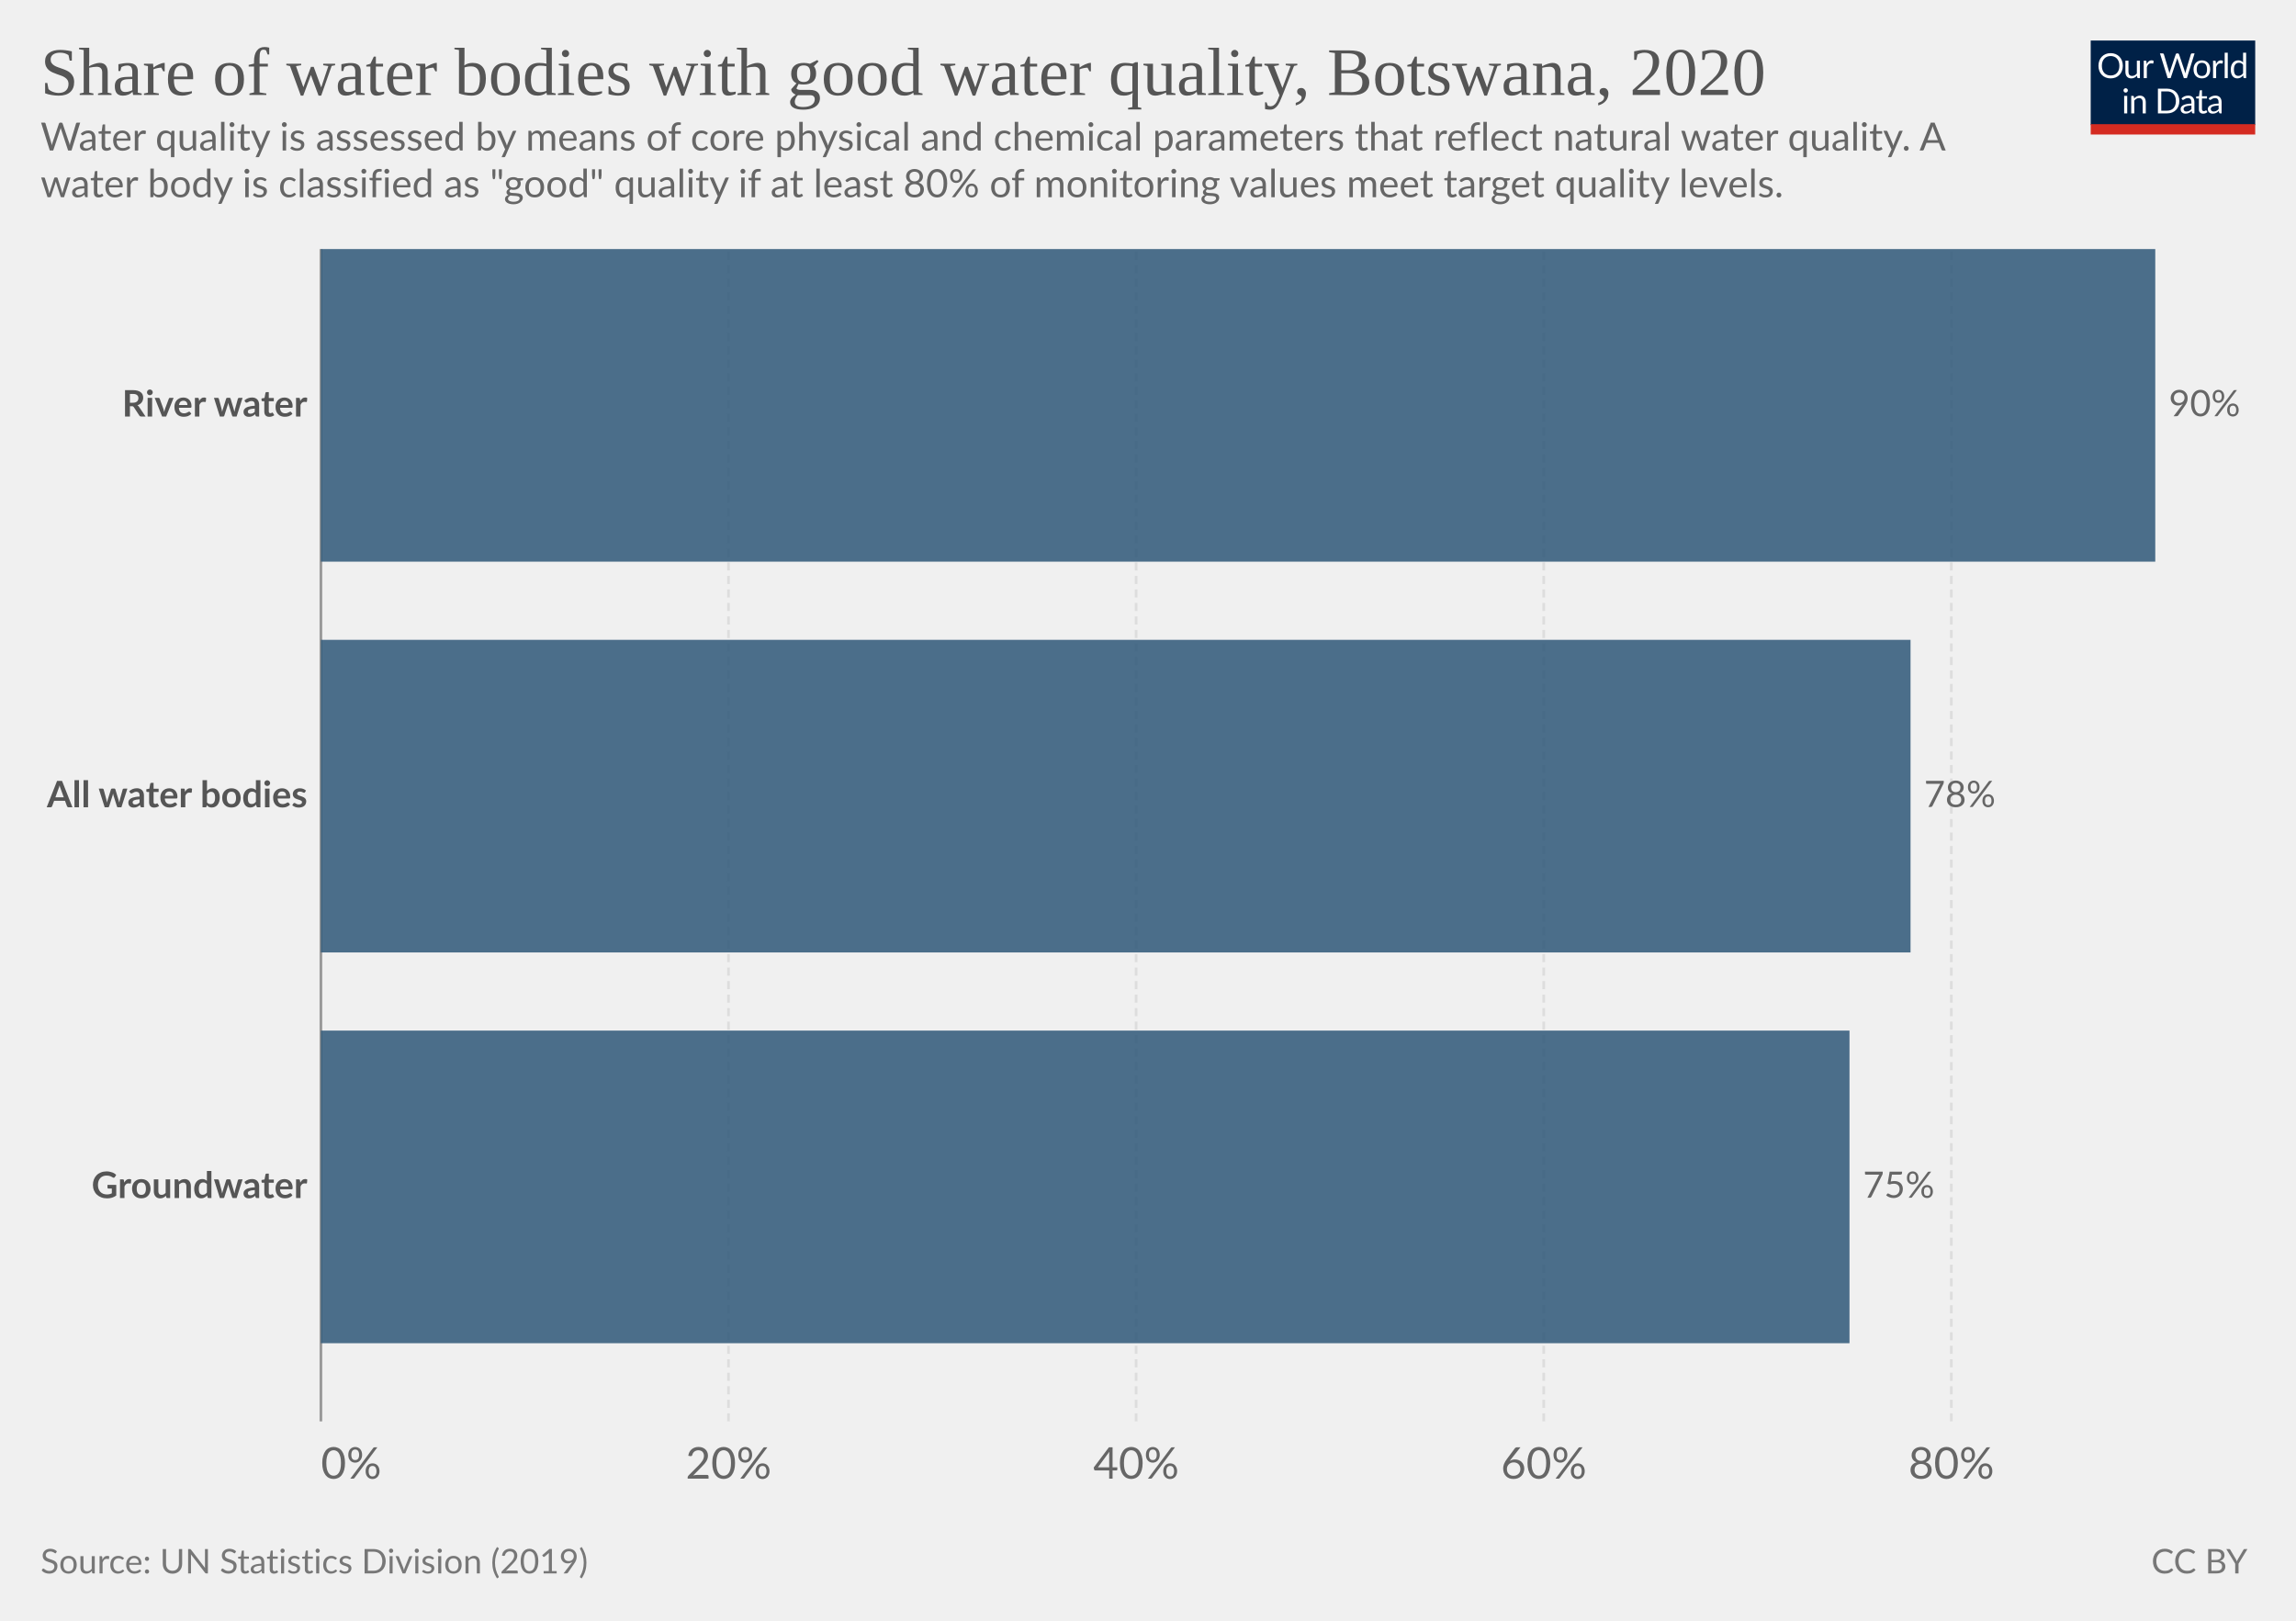
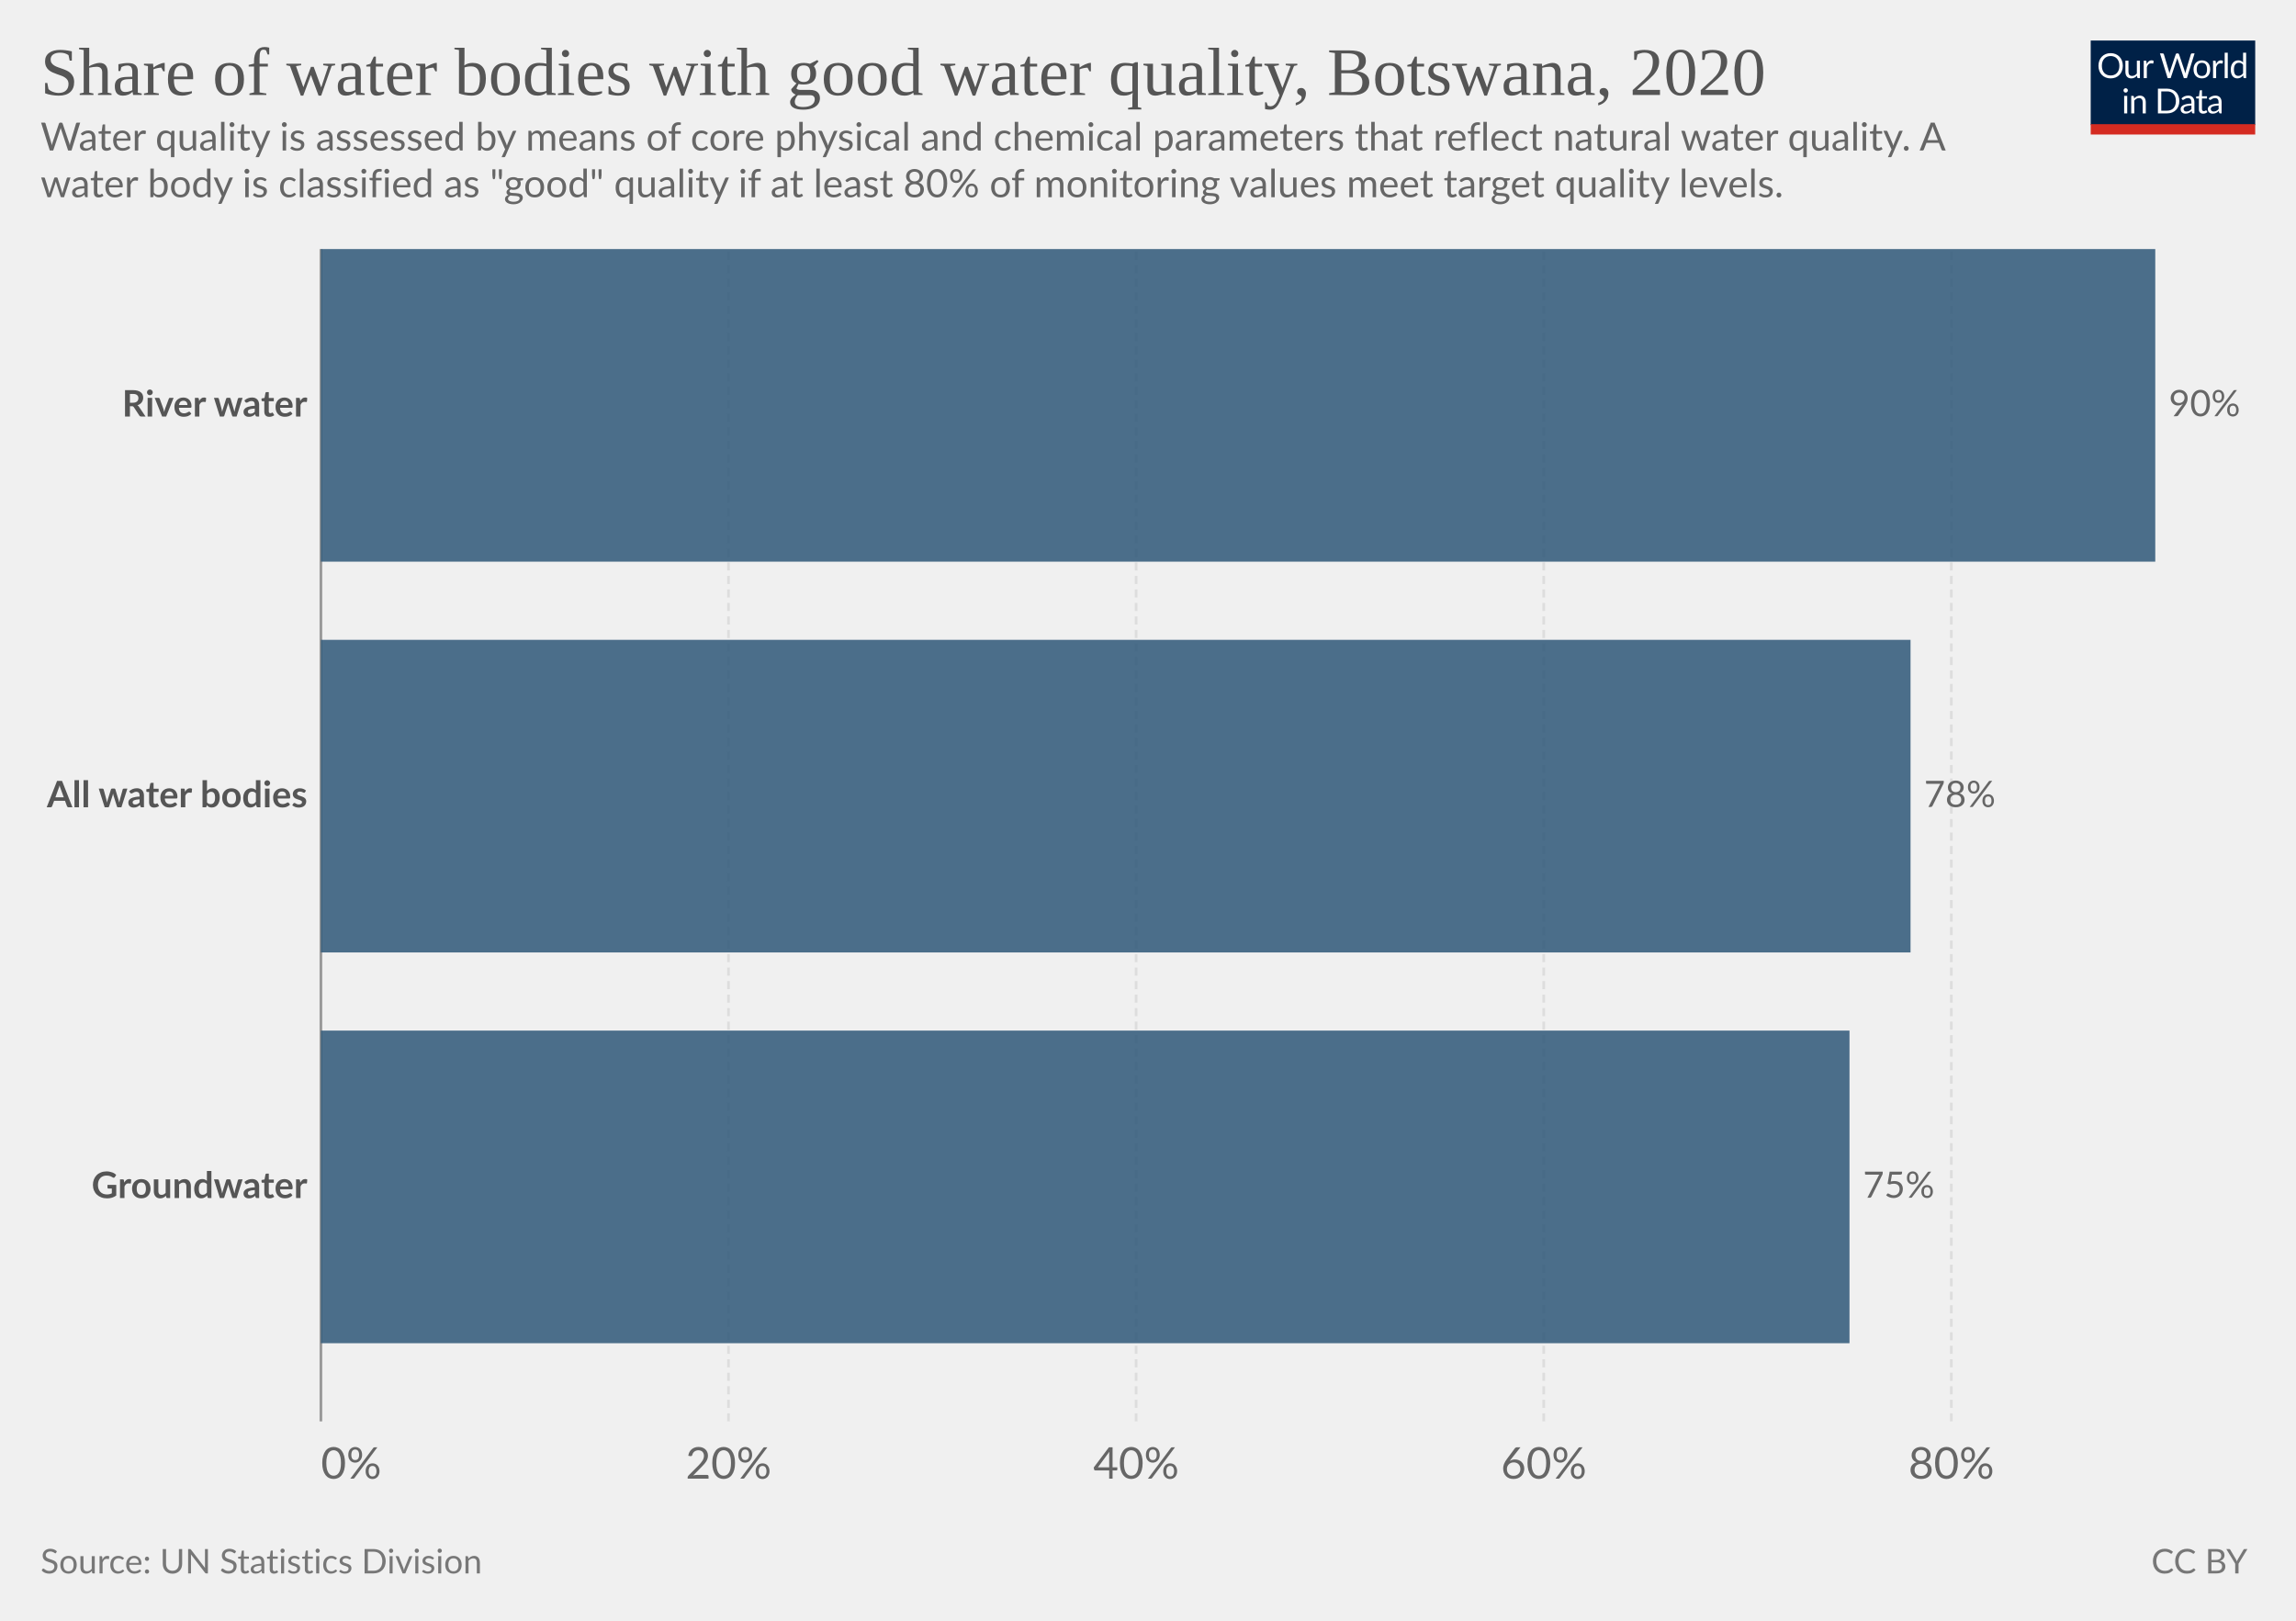
<svg xmlns="http://www.w3.org/2000/svg" version="1.1" style="background-color:#fff;-webkit-font-smoothing:antialiased" width="850" height="600" viewBox="0 0 850 600" font-family="Lato,'Helvetica Neue',Helvetica,Arial,sans-serif" font-size="18" text-rendering="optimizeLegibility">
  <g class="HeaderView">
    <g transform="matrix(.29 0 0 .29 774 15)">
      <svg className="owidLog" width="210" height="120" viewBox="0 0 210 120" fill="none">
        <g clip-path="url(#clip0)">
          <path d="M0 0h210v107.89H0V0z" fill="#002147" />
          <path d="M40.98 32.25c0 2.36-.38 4.53-1.12 6.51a14.26 14.26 0 01-8.1 8.4c-1.9.78-4.02 1.17-6.34 1.17a16.6 16.6 0 01-6.33-1.17 14.31 14.31 0 01-8.08-8.4 18.29 18.29 0 01-1.12-6.51c0-2.36.38-4.53 1.12-6.5.75-1.97 1.8-3.67 3.17-5.1a14.32 14.32 0 014.9-3.34c1.92-.8 4.03-1.19 6.34-1.19 2.32 0 4.43.4 6.34 1.19 1.92.8 3.56 1.9 4.93 3.34a14.87 14.87 0 013.17 5.1 18.1 18.1 0 011.12 6.5zm-4.38 0c0-1.94-.26-3.68-.8-5.22a10.91 10.91 0 00-2.24-3.89 9.68 9.68 0 00-3.52-2.46 11.95 11.95 0 00-4.62-.86c-1.68 0-3.21.28-4.6.86a9.88 9.88 0 00-3.54 2.46 10.91 10.91 0 00-2.24 3.9c-.53 1.53-.8 3.27-.8 5.2 0 1.94.27 3.68.8 5.22a11.17 11.17 0 002.24 3.9 10.01 10.01 0 003.55 2.44c1.38.56 2.9.83 4.6.83s3.24-.27 4.61-.83a9.8 9.8 0 003.52-2.44 11.17 11.17 0 002.25-3.9c.53-1.54.8-3.28.8-5.21zm26.22-6.54V48H60.5c-.56 0-.9-.27-1.05-.81l-.31-2.4a12.45 12.45 0 01-3.26 2.6c-1.2.64-2.58.96-4.13.96-1.22 0-2.3-.2-3.24-.6a6.52 6.52 0 01-2.33-1.7 7.37 7.37 0 01-1.43-2.67c-.3-1.04-.46-2.2-.46-3.45V25.7h3.91v14.22c0 1.68.38 2.99 1.15 3.91.77.93 1.96 1.39 3.54 1.39 1.16 0 2.24-.27 3.23-.82a10.42 10.42 0 002.8-2.28V25.7h3.91zm8.61 4.47a9.94 9.94 0 012.6-3.56 5.64 5.64 0 013.76-1.3c.47 0 .92.05 1.34.15.44.1.83.27 1.17.49l-.3 2.92c-.09.37-.3.55-.66.55-.2 0-.5-.04-.9-.13a6.21 6.21 0 00-3.24.18 4.23 4.23 0 00-1.47.92c-.42.4-.81.9-1.17 1.5-.33.58-.64 1.26-.92 2.02V48H67.7V25.71h2.25c.42 0 .72.08.88.25.16.16.27.44.33.83l.26 3.39zm61.16-13.7L122.75 48h-3.82l-7.99-24.05a21.95 21.95 0 01-.42-1.58 38.36 38.36 0 01-.44 1.58L102.05 48h-3.83L88.4 16.47h3.54c.38 0 .7.1.95.29.26.2.43.43.5.73l6.52 21.9.28 1.28.29 1.46.3-1.46.38-1.27 7.41-21.91c.1-.25.26-.48.51-.69.27-.22.58-.33.95-.33h1.23c.38 0 .69.1.92.29a1.77 1.77 0 01.53.73l7.4 21.9a28.4 28.4 0 01.68 2.62 29.52 29.52 0 01.52-2.61l6.54-21.91a1.31 1.31 0 01.48-.7c.27-.21.58-.32.95-.32h3.32zm9.35 8.88c1.63 0 3.1.27 4.4.82a9.43 9.43 0 015.46 5.94c.5 1.4.74 2.98.74 4.73 0 1.76-.25 3.34-.74 4.75a9.43 9.43 0 01-5.46 5.92c-1.3.52-2.77.79-4.4.79-1.64 0-3.12-.27-4.44-.8a9.42 9.42 0 01-3.35-2.3c-.92-1-1.63-2.2-2.13-3.61-.49-1.41-.73-3-.73-4.75s.24-3.33.73-4.73c.5-1.43 1.2-2.64 2.13-3.63a9.4 9.4 0 013.35-2.31c1.32-.55 2.8-.82 4.44-.82zm0 19.89c2.2 0 3.84-.73 4.93-2.2 1.08-1.48 1.63-3.54 1.63-6.18 0-2.66-.55-4.72-1.63-6.2-1.09-1.49-2.73-2.23-4.93-2.23-1.12 0-2.09.2-2.93.57a5.71 5.71 0 00-2.06 1.65 7.5 7.5 0 00-1.24 2.67c-.26 1.04-.4 2.22-.4 3.54 0 2.64.55 4.7 1.64 6.18 1.1 1.47 2.76 2.2 4.99 2.2zm17.97-15.07a9.94 9.94 0 012.6-3.56 5.64 5.64 0 013.76-1.3c.47 0 .91.05 1.34.15.44.1.83.27 1.16.49l-.28 2.92c-.09.37-.31.55-.66.55-.2 0-.5-.04-.9-.13a6.2 6.2 0 00-3.24.18 4.23 4.23 0 00-1.47.92c-.43.4-.82.9-1.17 1.5a13.1 13.1 0 00-.92 2.02V48h-3.94V25.71h2.24c.43 0 .72.08.88.25.17.16.28.44.33.83l.27 3.39zm15.04-14.59V48h-3.92V15.6h3.92zm19.55 15.43a6.22 6.22 0 00-2.38-2.05 6.7 6.7 0 00-2.86-.6c-2.07 0-3.66.75-4.77 2.23-1.12 1.48-1.68 3.6-1.68 6.33 0 1.46.13 2.7.38 3.74a7.29 7.29 0 001.1 2.56 4.35 4.35 0 001.78 1.45c.7.3 1.5.46 2.4.46 1.29 0 2.41-.3 3.36-.88a9.6 9.6 0 002.67-2.49V31.02zm3.91-15.43V48h-2.33c-.56 0-.9-.27-1.06-.81l-.35-2.71a12.13 12.13 0 01-3.25 2.77 8.28 8.28 0 01-4.23 1.06 7.31 7.31 0 01-6.14-2.9c-.73-.96-1.3-2.15-1.69-3.57a18.35 18.35 0 01.07-9.48 11.29 11.29 0 011.89-3.7 8.7 8.7 0 017.06-3.34 7.96 7.96 0 016.12 2.62V15.59h3.91zM46.61 70.71V93H42.7V70.71h3.91zm.84-7c0 .39-.08.75-.24 1.09a2.81 2.81 0 01-1.52 1.47 2.67 2.67 0 01-2.16 0 2.9 2.9 0 01-1.45-1.47 2.67 2.67 0 010-2.16c.15-.35.35-.65.6-.9.25-.27.53-.47.85-.62a2.67 2.67 0 012.16 0c.35.15.65.35.9.62.27.25.47.55.62.9.16.34.24.7.24 1.08zm7.97 10.24c.49-.54 1-1.04 1.54-1.48a9.85 9.85 0 013.66-1.84 8.96 8.96 0 015.43.35c.94.4 1.72.97 2.33 1.71a7.36 7.36 0 011.43 2.67c.32 1.04.49 2.19.49 3.45V93h-3.94V78.81c0-1.69-.4-3-1.17-3.92-.76-.93-1.93-1.4-3.5-1.4a6.6 6.6 0 00-3.25.83c-1 .56-1.92 1.31-2.77 2.27V93h-3.94V70.71h2.35c.56 0 .9.28 1.04.82l.3 2.42zm57.7 3.3c0 2.36-.37 4.5-1.11 6.44a14.3 14.3 0 01-3.17 4.98 14.1 14.1 0 01-4.93 3.2c-1.9.76-4.02 1.13-6.33 1.13H85.8V61.47h11.77c2.31 0 4.42.39 6.33 1.15a13.8 13.8 0 018.1 8.18 17.75 17.75 0 011.12 6.45zm-4.37 0c0-1.94-.26-3.67-.8-5.2a10.94 10.94 0 00-2.23-3.87 9.57 9.57 0 00-3.53-2.42 12.23 12.23 0 00-4.61-.83h-7.5v24.62h7.5c1.7 0 3.24-.28 4.61-.84a9.7 9.7 0 003.53-2.4 10.94 10.94 0 002.24-3.87c.53-1.53.8-3.26.8-5.2zm19.8 5.72c-1.8.06-3.34.2-4.62.44-1.26.22-2.3.51-3.1.88-.8.36-1.37.8-1.74 1.3-.35.5-.53 1.05-.53 1.67 0 .58.1 1.1.3 1.52a3 3 0 00.76 1.05c.34.27.73.46 1.17.6a6.13 6.13 0 001.45.17 7.28 7.28 0 003.5-.81 11.95 11.95 0 002.82-2.2v-4.62zm-12.65-9.11a12.73 12.73 0 013.98-2.66c1.43-.59 3-.88 4.73-.88 1.25 0 2.36.2 3.33.61a6.81 6.81 0 013.94 4.38c.33 1.04.5 2.19.5 3.43V93h-1.74a1.8 1.8 0 01-.88-.18c-.2-.13-.36-.38-.48-.74l-.44-2.12-1.72 1.46a9.48 9.48 0 01-3.74 1.7c-.69.15-1.46.23-2.3.23-.87 0-1.69-.12-2.45-.35a5.34 5.34 0 01-3.34-2.93 6.64 6.64 0 01-.49-2.64c0-.88.25-1.72.73-2.53a6.33 6.33 0 012.35-2.17c1.09-.63 2.5-1.15 4.25-1.54 1.75-.41 3.89-.65 6.42-.7v-1.75c0-1.73-.37-3.03-1.12-3.91-.75-.9-1.84-1.34-3.28-1.34-.97 0-1.78.12-2.44.37-.64.23-1.2.5-1.7.81l-1.23.82c-.33.23-.67.35-1 .35-.27 0-.5-.07-.69-.2a2.1 2.1 0 01-.48-.53l-.7-1.25zm27.67 19.5c-1.76 0-3.12-.5-4.07-1.48-.94-.98-1.41-2.4-1.41-4.25V74h-2.68a.9.9 0 01-.6-.2c-.16-.14-.24-.36-.24-.66v-1.56l3.65-.46.9-6.89a.9.9 0 01.29-.52.88.88 0 01.62-.22H142v7.67h6.44V74H142v13.38c0 .94.22 1.63.68 2.09.45.45 1.04.68 1.76.68a3.21 3.21 0 001.85-.53l.55-.35c.16-.12.3-.18.41-.18.2 0 .4.13.55.38l1.15 1.87a7.45 7.45 0 01-2.44 1.5 8.53 8.53 0 01-2.95.52zm19.68-10.4c-1.8.07-3.34.21-4.62.45-1.26.22-2.3.51-3.1.88-.8.36-1.37.8-1.74 1.3-.35.5-.53 1.05-.53 1.67 0 .58.1 1.1.3 1.52a2.9 2.9 0 00.76 1.05c.34.27.73.46 1.17.6a6.13 6.13 0 001.45.17 7.3 7.3 0 003.5-.81 12.04 12.04 0 002.82-2.2v-4.62zm-12.65-9.1a12.72 12.72 0 013.99-2.66c1.42-.59 3-.88 4.72-.88 1.25 0 2.36.2 3.33.61a6.81 6.81 0 013.94 4.38c.33 1.04.5 2.19.5 3.43V93h-1.74a1.8 1.8 0 01-.88-.18c-.2-.13-.36-.38-.48-.74l-.44-2.12-1.72 1.46a9.48 9.48 0 01-3.74 1.7c-.69.15-1.46.23-2.3.23-.87 0-1.69-.12-2.45-.35a5.33 5.33 0 01-3.34-2.93 6.62 6.62 0 01-.49-2.64c0-.88.25-1.72.73-2.53a6.33 6.33 0 012.35-2.17c1.09-.63 2.5-1.15 4.25-1.54a31.2 31.2 0 016.42-.7v-1.75c0-1.73-.37-3.03-1.12-3.91-.75-.9-1.84-1.34-3.28-1.34-.97 0-1.78.12-2.44.37-.64.23-1.2.5-1.7.81l-1.22.82c-.34.23-.68.35-1.02.35-.26 0-.49-.07-.68-.2a1.88 1.88 0 01-.48-.53l-.7-1.25zM40.98 32.25c0 2.36-.38 4.53-1.12 6.51a14.26 14.26 0 01-8.1 8.4c-1.9.78-4.02 1.17-6.34 1.17a16.6 16.6 0 01-6.33-1.17 14.31 14.31 0 01-8.08-8.4 18.29 18.29 0 01-1.12-6.51c0-2.36.38-4.53 1.12-6.5.75-1.97 1.8-3.67 3.17-5.1a14.32 14.32 0 014.9-3.34c1.92-.8 4.03-1.19 6.34-1.19 2.32 0 4.43.4 6.34 1.19 1.92.8 3.56 1.9 4.93 3.34a14.87 14.87 0 013.17 5.1 18.1 18.1 0 011.12 6.5zm-4.38 0c0-1.94-.26-3.68-.8-5.22a10.91 10.91 0 00-2.24-3.89 9.68 9.68 0 00-3.52-2.46 11.95 11.95 0 00-4.62-.86c-1.68 0-3.21.28-4.6.86a9.88 9.88 0 00-3.54 2.46 10.91 10.91 0 00-2.24 3.9c-.53 1.53-.8 3.27-.8 5.2 0 1.94.27 3.68.8 5.22a11.17 11.17 0 002.24 3.9 10.01 10.01 0 003.55 2.44c1.38.56 2.9.83 4.6.83s3.24-.27 4.61-.83a9.8 9.8 0 003.52-2.44 11.17 11.17 0 002.25-3.9c.53-1.54.8-3.28.8-5.21zm26.22-6.54V48H60.5c-.56 0-.9-.27-1.05-.81l-.31-2.4a12.45 12.45 0 01-3.26 2.6c-1.2.64-2.58.96-4.13.96-1.22 0-2.3-.2-3.24-.6a6.52 6.52 0 01-2.33-1.7 7.37 7.37 0 01-1.43-2.67c-.3-1.04-.46-2.2-.46-3.45V25.7h3.91v14.22c0 1.68.38 2.99 1.15 3.91.77.93 1.96 1.39 3.54 1.39 1.16 0 2.24-.27 3.23-.82a10.42 10.42 0 002.8-2.28V25.7h3.91zm8.61 4.47a9.94 9.94 0 012.6-3.56 5.64 5.64 0 013.76-1.3c.47 0 .92.05 1.34.15.44.1.83.27 1.17.49l-.3 2.92c-.09.37-.3.55-.66.55-.2 0-.5-.04-.9-.13a6.21 6.21 0 00-3.24.18 4.23 4.23 0 00-1.47.92c-.42.4-.81.9-1.17 1.5-.33.58-.64 1.26-.92 2.02V48H67.7V25.71h2.25c.42 0 .72.08.88.25.16.16.27.44.33.83l.26 3.39zm61.16-13.7L122.75 48h-3.82l-7.99-24.05a21.95 21.95 0 01-.42-1.58 38.36 38.36 0 01-.44 1.58L102.05 48h-3.83L88.4 16.47h3.54c.38 0 .7.1.95.29.26.2.43.43.5.73l6.52 21.9.28 1.28.29 1.46.3-1.46.38-1.27 7.41-21.91c.1-.25.26-.48.51-.69.27-.22.58-.33.95-.33h1.23c.38 0 .69.1.92.29a1.77 1.77 0 01.53.73l7.4 21.9a28.4 28.4 0 01.68 2.62 29.52 29.52 0 01.52-2.61l6.54-21.91a1.31 1.31 0 01.48-.7c.27-.21.58-.32.95-.32h3.32zm9.35 8.88c1.63 0 3.1.27 4.4.82a9.43 9.43 0 015.46 5.94c.5 1.4.74 2.98.74 4.73 0 1.76-.25 3.34-.74 4.75a9.43 9.43 0 01-5.46 5.92c-1.3.52-2.77.79-4.4.79-1.64 0-3.12-.27-4.44-.8a9.42 9.42 0 01-3.35-2.3c-.92-1-1.63-2.2-2.13-3.61-.49-1.41-.73-3-.73-4.75s.24-3.33.73-4.73c.5-1.43 1.2-2.64 2.13-3.63a9.4 9.4 0 013.35-2.31c1.32-.55 2.8-.82 4.44-.82zm0 19.89c2.2 0 3.84-.73 4.93-2.2 1.08-1.48 1.63-3.54 1.63-6.18 0-2.66-.55-4.72-1.63-6.2-1.09-1.49-2.73-2.23-4.93-2.23-1.12 0-2.09.2-2.93.57a5.71 5.71 0 00-2.06 1.65 7.5 7.5 0 00-1.24 2.67c-.26 1.04-.4 2.22-.4 3.54 0 2.64.55 4.7 1.64 6.18 1.1 1.47 2.76 2.2 4.99 2.2zm17.97-15.07a9.94 9.94 0 012.6-3.56 5.64 5.64 0 013.76-1.3c.47 0 .91.05 1.34.15.44.1.83.27 1.16.49l-.28 2.92c-.09.37-.31.55-.66.55-.2 0-.5-.04-.9-.13a6.2 6.2 0 00-3.24.18 4.23 4.23 0 00-1.47.92c-.43.4-.82.9-1.17 1.5a13.1 13.1 0 00-.92 2.02V48h-3.94V25.71h2.24c.43 0 .72.08.88.25.17.16.28.44.33.83l.27 3.39zm15.04-14.59V48h-3.92V15.6h3.92zm19.55 15.43a6.22 6.22 0 00-2.38-2.05 6.7 6.7 0 00-2.86-.6c-2.07 0-3.66.75-4.77 2.23-1.12 1.48-1.68 3.6-1.68 6.33 0 1.46.13 2.7.38 3.74a7.29 7.29 0 001.1 2.56 4.35 4.35 0 001.78 1.45c.7.3 1.5.46 2.4.46 1.29 0 2.41-.3 3.36-.88a9.6 9.6 0 002.67-2.49V31.02zm3.91-15.43V48h-2.33c-.56 0-.9-.27-1.06-.81l-.35-2.71a12.13 12.13 0 01-3.25 2.77 8.28 8.28 0 01-4.23 1.06 7.31 7.31 0 01-6.14-2.9c-.73-.96-1.3-2.15-1.69-3.57a18.35 18.35 0 01.07-9.48 11.29 11.29 0 011.89-3.7 8.7 8.7 0 017.06-3.34 7.96 7.96 0 016.12 2.62V15.59h3.91zM46.61 70.71V93H42.7V70.71h3.91zm.84-7c0 .39-.08.75-.24 1.09a2.81 2.81 0 01-1.52 1.47 2.67 2.67 0 01-2.16 0 2.9 2.9 0 01-1.45-1.47 2.67 2.67 0 010-2.16c.15-.35.35-.65.6-.9.25-.27.53-.47.85-.62a2.67 2.67 0 012.16 0c.35.15.65.35.9.62.27.25.47.55.62.9.16.34.24.7.24 1.08zm7.97 10.24c.49-.54 1-1.04 1.54-1.48a9.85 9.85 0 013.66-1.84 8.96 8.96 0 015.43.35c.94.4 1.72.97 2.33 1.71a7.36 7.36 0 011.43 2.67c.32 1.04.49 2.19.49 3.45V93h-3.94V78.81c0-1.69-.4-3-1.17-3.92-.76-.93-1.93-1.4-3.5-1.4a6.6 6.6 0 00-3.25.83c-1 .56-1.92 1.31-2.77 2.27V93h-3.94V70.71h2.35c.56 0 .9.28 1.04.82l.3 2.42zm57.7 3.3c0 2.36-.37 4.5-1.11 6.44a14.3 14.3 0 01-3.17 4.98 14.1 14.1 0 01-4.93 3.2c-1.9.76-4.02 1.13-6.33 1.13H85.8V61.47h11.77c2.31 0 4.42.39 6.33 1.15a13.8 13.8 0 018.1 8.18 17.75 17.75 0 011.12 6.45zm-4.37 0c0-1.94-.26-3.67-.8-5.2a10.94 10.94 0 00-2.23-3.87 9.57 9.57 0 00-3.53-2.42 12.23 12.23 0 00-4.61-.83h-7.5v24.62h7.5c1.7 0 3.24-.28 4.61-.84a9.7 9.7 0 003.53-2.4 10.94 10.94 0 002.24-3.87c.53-1.53.8-3.26.8-5.2zm19.8 5.72c-1.8.06-3.34.2-4.62.44-1.26.22-2.3.51-3.1.88-.8.36-1.37.8-1.74 1.3-.35.5-.53 1.05-.53 1.67 0 .58.1 1.1.3 1.52a3 3 0 00.76 1.05c.34.27.73.46 1.17.6a6.13 6.13 0 001.45.17 7.28 7.28 0 003.5-.81 11.95 11.95 0 002.82-2.2v-4.62zm-12.65-9.11a12.73 12.73 0 013.98-2.66c1.43-.59 3-.88 4.73-.88 1.25 0 2.36.2 3.33.61a6.81 6.81 0 013.94 4.38c.33 1.04.5 2.19.5 3.43V93h-1.74a1.8 1.8 0 01-.88-.18c-.2-.13-.36-.38-.48-.74l-.44-2.12-1.72 1.46a9.48 9.48 0 01-3.74 1.7c-.69.15-1.46.23-2.3.23-.87 0-1.69-.12-2.45-.35a5.34 5.34 0 01-3.34-2.93 6.64 6.64 0 01-.49-2.64c0-.88.25-1.72.73-2.53a6.33 6.33 0 012.35-2.17c1.09-.63 2.5-1.15 4.25-1.54 1.75-.41 3.89-.65 6.42-.7v-1.75c0-1.73-.37-3.03-1.12-3.91-.75-.9-1.84-1.34-3.28-1.34-.97 0-1.78.12-2.44.37-.64.23-1.2.5-1.7.81l-1.23.82c-.33.23-.67.35-1 .35-.27 0-.5-.07-.69-.2a2.1 2.1 0 01-.48-.53l-.7-1.25zm27.67 19.5c-1.76 0-3.12-.5-4.07-1.48-.94-.98-1.41-2.4-1.41-4.25V74h-2.68a.9.9 0 01-.6-.2c-.16-.14-.24-.36-.24-.66v-1.56l3.65-.46.9-6.89a.9.9 0 01.29-.52.88.88 0 01.62-.22H142v7.67h6.44V74H142v13.38c0 .94.22 1.63.68 2.09.45.45 1.04.68 1.76.68a3.21 3.21 0 001.85-.53l.55-.35c.16-.12.3-.18.41-.18.2 0 .4.13.55.38l1.15 1.87a7.45 7.45 0 01-2.44 1.5 8.53 8.53 0 01-2.95.52zm19.68-10.4c-1.8.07-3.34.21-4.62.45-1.26.22-2.3.51-3.1.88-.8.36-1.37.8-1.74 1.3-.35.5-.53 1.05-.53 1.67 0 .58.1 1.1.3 1.52a2.9 2.9 0 00.76 1.05c.34.27.73.46 1.17.6a6.13 6.13 0 001.45.17 7.3 7.3 0 003.5-.81 12.04 12.04 0 002.82-2.2v-4.62zm-12.65-9.1a12.72 12.72 0 013.99-2.66c1.42-.59 3-.88 4.72-.88 1.25 0 2.36.2 3.33.61a6.81 6.81 0 013.94 4.38c.33 1.04.5 2.19.5 3.43V93h-1.74a1.8 1.8 0 01-.88-.18c-.2-.13-.36-.38-.48-.74l-.44-2.12-1.72 1.46a9.48 9.48 0 01-3.74 1.7c-.69.15-1.46.23-2.3.23-.87 0-1.69-.12-2.45-.35a5.33 5.33 0 01-3.34-2.93 6.62 6.62 0 01-.49-2.64c0-.88.25-1.72.73-2.53a6.33 6.33 0 012.35-2.17c1.09-.63 2.5-1.15 4.25-1.54a31.2 31.2 0 016.42-.7v-1.75c0-1.73-.37-3.03-1.12-3.91-.75-.9-1.84-1.34-3.28-1.34-.97 0-1.78.12-2.44.37-.64.23-1.2.5-1.7.81l-1.22.82c-.34.23-.68.35-1.02.35-.26 0-.49-.07-.68-.2a1.88 1.88 0 01-.48-.53l-.7-1.25zM40.98 32.25c0 2.36-.38 4.53-1.12 6.51a14.26 14.26 0 01-8.1 8.4c-1.9.78-4.02 1.17-6.34 1.17a16.6 16.6 0 01-6.33-1.17 14.31 14.31 0 01-8.08-8.4 18.29 18.29 0 01-1.12-6.51c0-2.36.38-4.53 1.12-6.5.75-1.97 1.8-3.67 3.17-5.1a14.32 14.32 0 014.9-3.34c1.92-.8 4.03-1.19 6.34-1.19 2.32 0 4.43.4 6.34 1.19 1.92.8 3.56 1.9 4.93 3.34a14.87 14.87 0 013.17 5.1 18.1 18.1 0 011.12 6.5zm-4.38 0c0-1.94-.26-3.68-.8-5.22a10.91 10.91 0 00-2.24-3.89 9.68 9.68 0 00-3.52-2.46 11.95 11.95 0 00-4.62-.86c-1.68 0-3.21.28-4.6.86a9.88 9.88 0 00-3.54 2.46 10.91 10.91 0 00-2.24 3.9c-.53 1.53-.8 3.27-.8 5.2 0 1.94.27 3.68.8 5.22a11.17 11.17 0 002.24 3.9 10.01 10.01 0 003.55 2.44c1.38.56 2.9.83 4.6.83s3.24-.27 4.61-.83a9.8 9.8 0 003.52-2.44 11.17 11.17 0 002.25-3.9c.53-1.54.8-3.28.8-5.21zm26.22-6.54V48H60.5c-.56 0-.9-.27-1.05-.81l-.31-2.4a12.45 12.45 0 01-3.26 2.6c-1.2.64-2.58.96-4.13.96-1.22 0-2.3-.2-3.24-.6a6.52 6.52 0 01-2.33-1.7 7.37 7.37 0 01-1.43-2.67c-.3-1.04-.46-2.2-.46-3.45V25.7h3.91v14.22c0 1.68.38 2.99 1.15 3.91.77.93 1.96 1.39 3.54 1.39 1.16 0 2.24-.27 3.23-.82a10.42 10.42 0 002.8-2.28V25.7h3.91zm8.61 4.47a9.94 9.94 0 012.6-3.56 5.64 5.64 0 013.76-1.3c.47 0 .92.05 1.34.15.44.1.83.27 1.17.49l-.3 2.92c-.09.37-.3.55-.66.55-.2 0-.5-.04-.9-.13a6.21 6.21 0 00-3.24.18 4.23 4.23 0 00-1.47.92c-.42.4-.81.9-1.17 1.5-.33.58-.64 1.26-.92 2.02V48H67.7V25.71h2.25c.42 0 .72.08.88.25.16.16.27.44.33.83l.26 3.39zm61.16-13.7L122.75 48h-3.82l-7.99-24.05a21.95 21.95 0 01-.42-1.58 38.36 38.36 0 01-.44 1.58L102.05 48h-3.83L88.4 16.47h3.54c.38 0 .7.1.95.29.26.2.43.43.5.73l6.52 21.9.28 1.28.29 1.46.3-1.46.38-1.27 7.41-21.91c.1-.25.26-.48.51-.69.27-.22.58-.33.95-.33h1.23c.38 0 .69.1.92.29a1.77 1.77 0 01.53.73l7.4 21.9a28.4 28.4 0 01.68 2.62 29.52 29.52 0 01.52-2.61l6.54-21.91a1.31 1.31 0 01.48-.7c.27-.21.58-.32.95-.32h3.32zm9.35 8.88c1.63 0 3.1.27 4.4.82a9.43 9.43 0 015.46 5.94c.5 1.4.74 2.98.74 4.73 0 1.76-.25 3.34-.74 4.75a9.43 9.43 0 01-5.46 5.92c-1.3.52-2.77.79-4.4.79-1.64 0-3.12-.27-4.44-.8a9.42 9.42 0 01-3.35-2.3c-.92-1-1.63-2.2-2.13-3.61-.49-1.41-.73-3-.73-4.75s.24-3.33.73-4.73c.5-1.43 1.2-2.64 2.13-3.63a9.4 9.4 0 013.35-2.31c1.32-.55 2.8-.82 4.44-.82zm0 19.89c2.2 0 3.84-.73 4.93-2.2 1.08-1.48 1.63-3.54 1.63-6.18 0-2.66-.55-4.72-1.63-6.2-1.09-1.49-2.73-2.23-4.93-2.23-1.12 0-2.09.2-2.93.57a5.71 5.71 0 00-2.06 1.65 7.5 7.5 0 00-1.24 2.67c-.26 1.04-.4 2.22-.4 3.54 0 2.64.55 4.7 1.64 6.18 1.1 1.47 2.76 2.2 4.99 2.2zm17.97-15.07a9.94 9.94 0 012.6-3.56 5.64 5.64 0 013.76-1.3c.47 0 .91.05 1.34.15.44.1.83.27 1.16.49l-.28 2.92c-.09.37-.31.55-.66.55-.2 0-.5-.04-.9-.13a6.2 6.2 0 00-3.24.18 4.23 4.23 0 00-1.47.92c-.43.4-.82.9-1.17 1.5a13.1 13.1 0 00-.92 2.02V48h-3.94V25.71h2.24c.43 0 .72.08.88.25.17.16.28.44.33.83l.27 3.39zm15.04-14.59V48h-3.92V15.6h3.92zm19.55 15.43a6.22 6.22 0 00-2.38-2.05 6.7 6.7 0 00-2.86-.6c-2.07 0-3.66.75-4.77 2.23-1.12 1.48-1.68 3.6-1.68 6.33 0 1.46.13 2.7.38 3.74a7.29 7.29 0 001.1 2.56 4.35 4.35 0 001.78 1.45c.7.3 1.5.46 2.4.46 1.29 0 2.41-.3 3.36-.88a9.6 9.6 0 002.67-2.49V31.02zm3.91-15.43V48h-2.33c-.56 0-.9-.27-1.06-.81l-.35-2.71a12.13 12.13 0 01-3.25 2.77 8.28 8.28 0 01-4.23 1.06 7.31 7.31 0 01-6.14-2.9c-.73-.96-1.3-2.15-1.69-3.57a18.35 18.35 0 01.07-9.48 11.29 11.29 0 011.89-3.7 8.7 8.7 0 017.06-3.34 7.96 7.96 0 016.12 2.62V15.59h3.91zM46.61 70.71V93H42.7V70.71h3.91zm.84-7c0 .39-.08.75-.24 1.09a2.81 2.81 0 01-1.52 1.47 2.67 2.67 0 01-2.16 0 2.9 2.9 0 01-1.45-1.47 2.67 2.67 0 010-2.16c.15-.35.35-.65.6-.9.25-.27.53-.47.85-.62a2.67 2.67 0 012.16 0c.35.15.65.35.9.62.27.25.47.55.62.9.16.34.24.7.24 1.08zm7.97 10.24c.49-.54 1-1.04 1.54-1.48a9.85 9.85 0 013.66-1.84 8.96 8.96 0 015.43.35c.94.4 1.72.97 2.33 1.71a7.36 7.36 0 011.43 2.67c.32 1.04.49 2.19.49 3.45V93h-3.94V78.81c0-1.69-.4-3-1.17-3.92-.76-.93-1.93-1.4-3.5-1.4a6.6 6.6 0 00-3.25.83c-1 .56-1.92 1.31-2.77 2.27V93h-3.94V70.71h2.35c.56 0 .9.28 1.04.82l.3 2.42zm57.7 3.3c0 2.36-.37 4.5-1.11 6.44a14.3 14.3 0 01-3.17 4.98 14.1 14.1 0 01-4.93 3.2c-1.9.76-4.02 1.13-6.33 1.13H85.8V61.47h11.77c2.31 0 4.42.39 6.33 1.15a13.8 13.8 0 018.1 8.18 17.75 17.75 0 011.12 6.45zm-4.37 0c0-1.94-.26-3.67-.8-5.2a10.94 10.94 0 00-2.23-3.87 9.57 9.57 0 00-3.53-2.42 12.23 12.23 0 00-4.61-.83h-7.5v24.62h7.5c1.7 0 3.24-.28 4.61-.84a9.7 9.7 0 003.53-2.4 10.94 10.94 0 002.24-3.87c.53-1.53.8-3.26.8-5.2zm19.8 5.72c-1.8.06-3.34.2-4.62.44-1.26.22-2.3.51-3.1.88-.8.36-1.37.8-1.74 1.3-.35.5-.53 1.05-.53 1.67 0 .58.1 1.1.3 1.52a3 3 0 00.76 1.05c.34.27.73.46 1.17.6a6.13 6.13 0 001.45.17 7.28 7.28 0 003.5-.81 11.95 11.95 0 002.82-2.2v-4.62zm-12.65-9.11a12.73 12.73 0 013.98-2.66c1.43-.59 3-.88 4.73-.88 1.25 0 2.36.2 3.33.61a6.81 6.81 0 013.94 4.38c.33 1.04.5 2.19.5 3.43V93h-1.74a1.8 1.8 0 01-.88-.18c-.2-.13-.36-.38-.48-.74l-.44-2.12-1.72 1.46a9.48 9.48 0 01-3.74 1.7c-.69.15-1.46.23-2.3.23-.87 0-1.69-.12-2.45-.35a5.34 5.34 0 01-3.34-2.93 6.64 6.64 0 01-.49-2.64c0-.88.25-1.72.73-2.53a6.33 6.33 0 012.35-2.17c1.09-.63 2.5-1.15 4.25-1.54 1.75-.41 3.89-.65 6.42-.7v-1.75c0-1.73-.37-3.03-1.12-3.91-.75-.9-1.84-1.34-3.28-1.34-.97 0-1.78.12-2.44.37-.64.23-1.2.5-1.7.81l-1.23.82c-.33.23-.67.35-1 .35-.27 0-.5-.07-.69-.2a2.1 2.1 0 01-.48-.53l-.7-1.25zm27.67 19.5c-1.76 0-3.12-.5-4.07-1.48-.94-.98-1.41-2.4-1.41-4.25V74h-2.68a.9.9 0 01-.6-.2c-.16-.14-.24-.36-.24-.66v-1.56l3.65-.46.9-6.89a.9.9 0 01.29-.52.88.88 0 01.62-.22H142v7.67h6.44V74H142v13.38c0 .94.22 1.63.68 2.09.45.45 1.04.68 1.76.68a3.21 3.21 0 001.85-.53l.55-.35c.16-.12.3-.18.41-.18.2 0 .4.13.55.38l1.15 1.87a7.45 7.45 0 01-2.44 1.5 8.53 8.53 0 01-2.95.52zm19.68-10.4c-1.8.07-3.34.21-4.62.45-1.26.22-2.3.51-3.1.88-.8.36-1.37.8-1.74 1.3-.35.5-.53 1.05-.53 1.67 0 .58.1 1.1.3 1.52a2.9 2.9 0 00.76 1.05c.34.27.73.46 1.17.6a6.13 6.13 0 001.45.17 7.3 7.3 0 003.5-.81 12.04 12.04 0 002.82-2.2v-4.62zm-12.65-9.1a12.72 12.72 0 013.99-2.66c1.42-.59 3-.88 4.72-.88 1.25 0 2.36.2 3.33.61a6.81 6.81 0 013.94 4.38c.33 1.04.5 2.19.5 3.43V93h-1.74a1.8 1.8 0 01-.88-.18c-.2-.13-.36-.38-.48-.74l-.44-2.12-1.72 1.46a9.48 9.48 0 01-3.74 1.7c-.69.15-1.46.23-2.3.23-.87 0-1.69-.12-2.45-.35a5.33 5.33 0 01-3.34-2.93 6.62 6.62 0 01-.49-2.64c0-.88.25-1.72.73-2.53a6.33 6.33 0 012.35-2.17c1.09-.63 2.5-1.15 4.25-1.54a31.2 31.2 0 016.42-.7v-1.75c0-1.73-.37-3.03-1.12-3.91-.75-.9-1.84-1.34-3.28-1.34-.97 0-1.78.12-2.44.37-.64.23-1.2.5-1.7.81l-1.22.82c-.34.23-.68.35-1.02.35-.26 0-.49-.07-.68-.2a1.88 1.88 0 01-.48-.53l-.7-1.25z" fill="#fff" />
          <path fill="#D42B21" d="M0 106.79h210V120H0z" />
        </g>
        <defs>
          <clipPath id="clip0">
            <path fill="#fff" d="M0 0h210v120H0z" />
          </clipPath>
        </defs>
      </svg>
    </g>
-     <a href="https://ourworldindata.org/grapher/water-bodies-good-water-quality?country=~BWA" target="_blank" rel="noopener" font-family="&quot;Playfair Display&quot;,Georgia,&quot;Times New Roman&quot;,serif">
+     <a href="https://ourworldindata.org/grapher/water-bodies-good-water-quality" target="_blank" rel="noopener" font-family="&quot;Playfair Display&quot;,Georgia,&quot;Times New Roman&quot;,serif">
      <text font-size="25.2" x="15" y="35.2" fill="#555">
        <tspan x="15" y="35.16">Share of water bodies with good water quality, Botswana, 2020</tspan>
      </text>
    </a>
    <text font-size="14.4" x="15" y="55.7" fill="#666">
      <tspan x="15" y="55.72">Water quality is assessed by means of core physical and chemical parameters that reflect natural water quality. A</tspan>
      <tspan x="15" y="73">water body is classified as "good" quality if at least 80% of monitoring values meet target quality levels.</tspan>
    </text>
  </g>
  <g class="DiscreteBarChart">
    <g class="HorizontalAxis" fill="#666" font-size="16.2">
      <text x="118.82" y="547.4" text-anchor="start">0%</text>
      <text x="269.7" y="547.4" text-anchor="middle">20%</text>
      <text x="420.6" y="547.4" text-anchor="middle">40%</text>
      <text x="571.5" y="547.4" text-anchor="middle">60%</text>
      <text x="722.4" y="547.4" text-anchor="middle">80%</text>
    </g>
    <g class="AxisGridLines verticalLines">
      <path stroke="#999" d="M118.8 526.2v-434" />
      <path stroke="#ddd" stroke-dasharray="3,2" d="M269.7 526.2v-434M420.6 526.2v-434M571.5 526.2v-434M722.4 526.2v-434" />
    </g>
    <g class="bar">
      <text x="0" y="0" transform="translate(113.8 150.07)" fill="#555" dominant-baseline="middle" text-anchor="end" font-size="13.5" font-weight="700">River water</text>
      <path fill="#2E5778" opacity=".85" style="transition:height 200ms ease" d="M118.8 92.2h679.1v115.73H118.8z" />
      <text x="0" y="0" transform="translate(802.9 150.07)" fill="#666" dominant-baseline="middle" text-anchor="start" font-size="13.5" font-weight="400">90%</text>
    </g>
    <g class="bar">
      <text x="0" y="0" transform="translate(113.8 294.73)" fill="#555" dominant-baseline="middle" text-anchor="end" font-size="13.5" font-weight="700">All water bodies</text>
      <path fill="#2E5778" opacity=".85" style="transition:height 200ms ease" d="M118.8 236.87h588.5V352.6H118.8z" />
      <text x="0" y="0" transform="translate(712.3 294.73)" fill="#666" dominant-baseline="middle" text-anchor="start" font-size="13.5" font-weight="400">78%</text>
    </g>
    <g class="bar">
      <text x="0" y="0" transform="translate(113.8 439.4)" fill="#555" dominant-baseline="middle" text-anchor="end" font-size="13.5" font-weight="700">Groundwater</text>
      <path fill="#2E5778" opacity=".85" style="transition:height 200ms ease" d="M118.8 381.53h565.9v115.73H118.8z" />
      <text x="0" y="0" transform="translate(689.7 439.4)" fill="#666" dominant-baseline="middle" text-anchor="start" font-size="13.5" font-weight="400">75%</text>
    </g>
  </g>
  <g class="SourcesFooter" fill="#777">
    <g fill="#777">
      <text font-size="12.6" x="15" y="582.5">
-         <tspan x="15" y="582.48">Source: UN Statistics Division (2019)</tspan>
+         <tspan x="15" y="582.48">Source: UN Statistics Division</tspan>
      </text>
    </g>
    <text font-size="12.6" x="796.4" y="582.5">
      <tspan x="796.44" y="582.48">
        <a class="cclogo" href="http://creativecommons.org/licenses/by/4.0/deed.en_US" target="_blank" fill="#777">CC BY</a>
      </tspan>
    </text>
  </g>
</svg>
